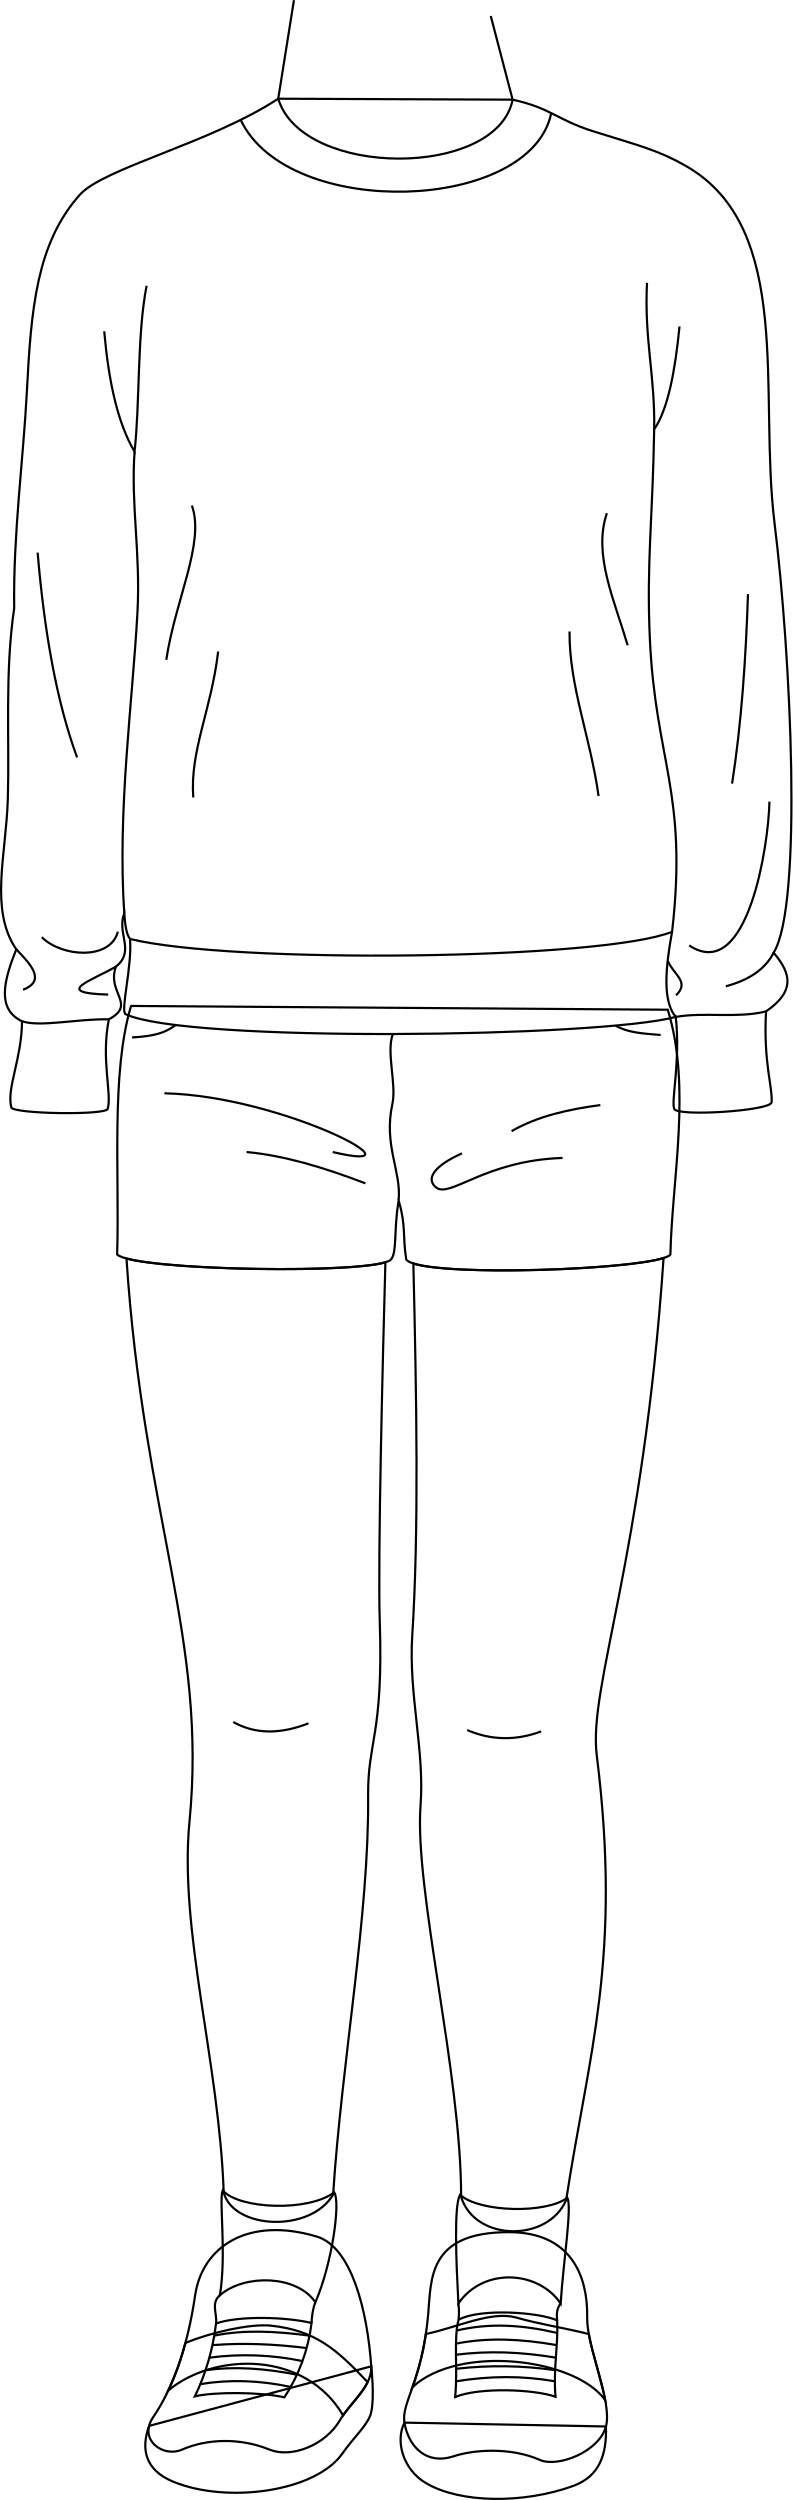
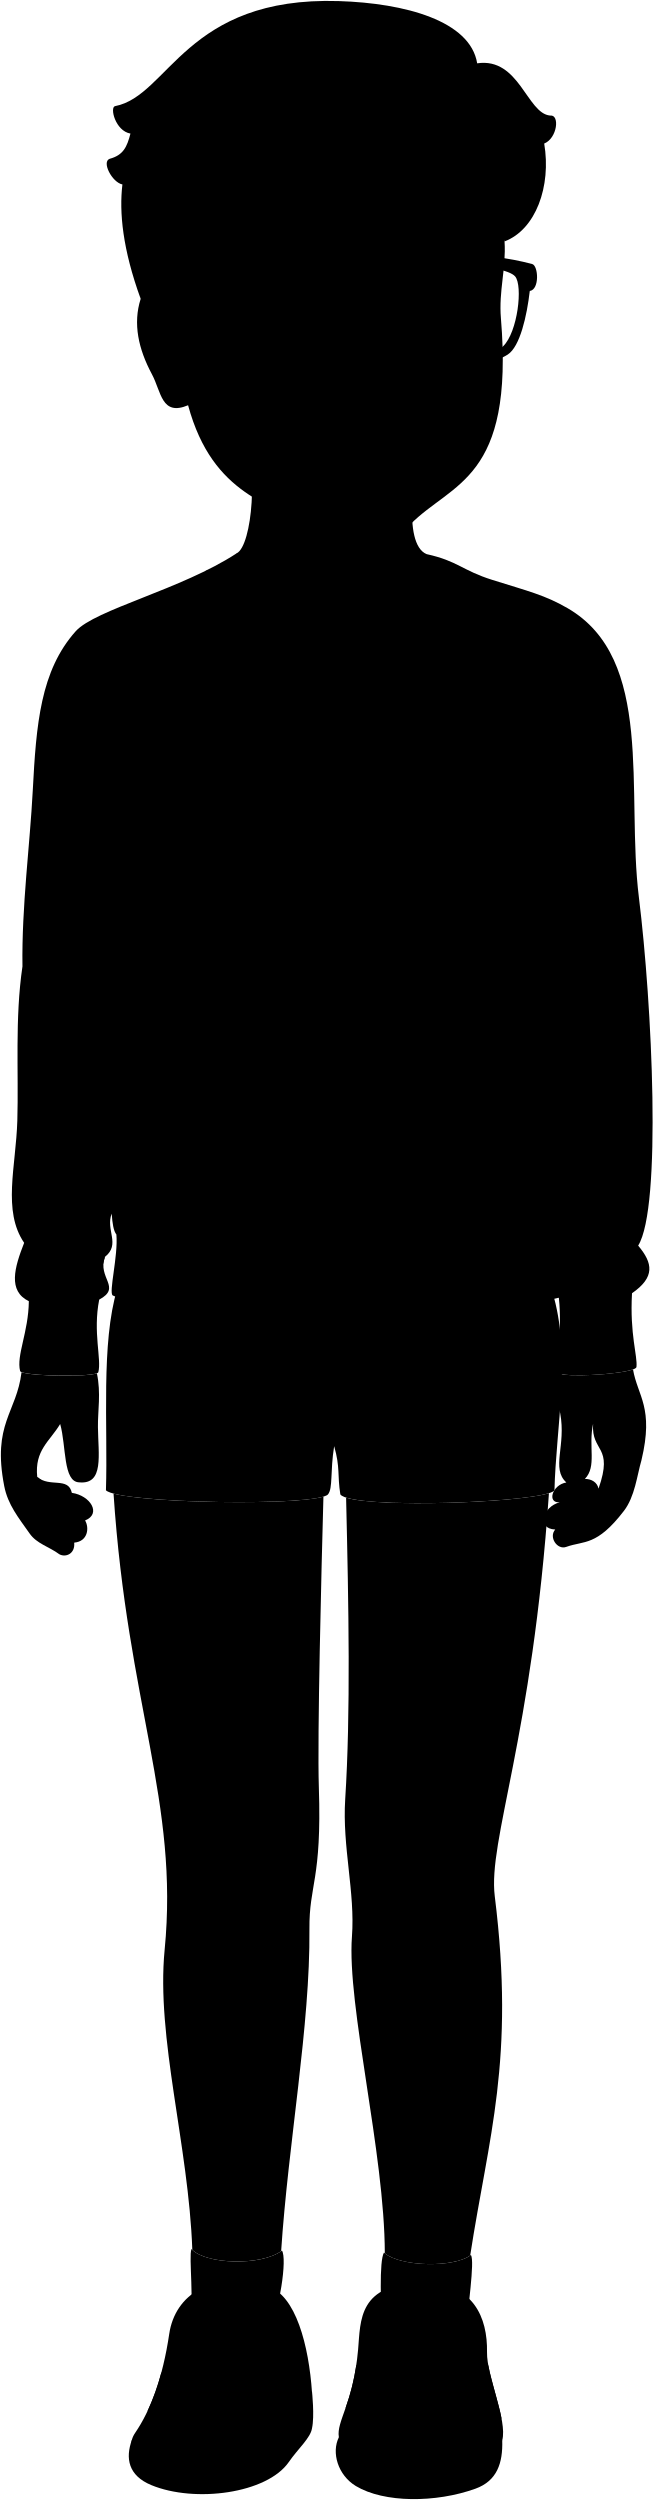
- <svg xmlns="http://www.w3.org/2000/svg" id="presence" viewBox="0 0 721.69 2276.5">
-   <defs>
-     <style>
-       .cls-1 {
-         fill: none;
-         stroke: #000;
-         stroke-miterlimit: 10;
-         stroke-width: 2px;
-       }
-     </style>
-   </defs>
-   <g id="skinHapa">
-     <path class="cls-1" d="M604.25,1145.56c-34.52,10.82-192.43,16.36-227.85,5,2.89,121.82,5.16,242.41-1,338.74-3.42,53.64,11.31,104.6,7.57,154.37-5.82,77.45,37.06,244.19,36.93,356.93,12.81,40.78,79.16,41.4,95.68,2.67,20.51-134.23,50.87-220,27.81-405C535.62,1535.73,585.42,1421.53,604.25,1145.56Z" />
-     <path class="cls-1" d="M345.81,1476.22c-1.89-57.5,2.85-244,5.13-326.79-32.5,9.82-195,7.51-235.77-3.43,15.81,237.44,73.58,346.57,57.4,512.5-9.7,99.44,27.09,219.87,31.14,338.06,9.08,33.72,79.11,36.8,99.64,1.77,7.85-121.49,32.83-254.44,31.86-362.85C334.76,1584.83,349.23,1580.6,345.81,1476.22Z" />
+ <svg viewBox="0 0 734.05 2808.18">
+   <g class="soleWhite">
+     <path d="M564.15,2741.22c.77,25.6-5.83,45.5-30.16,54.28-44.4,16-102.57,16.09-134.25-3-20.25-12.22-27.65-37.68-19.11-54.78Z" />
+     <path d="M350.47,2686.41s3,27.65,0,41.22c-1.65,10.85-15.63,22.81-26.14,38C299.86,2800.88,219,2811.71,170,2791.47c-26-10.75-29.32-30.3-21.84-50.77Z" />
  </g>
-   <g id="skinCreaseLine">
-     <path class="cls-1" d="M492.74,1576.63c-22.73,8.47-45.18,8.28-67.35-1.23" />
-     <path class="cls-1" d="M280.91,1569.28c-24.35,9.5-47.44,10.62-68.56-1.23" />
+   <g class="catherineShoe">
+     <path d="M475.66,2564.27c56.16,0,72.13,39.18,71.39,77.9-.52,26.81,23.13,76.43,17.1,99-6.11,22.9-43.68,37.75-60.2,30.45-26.79-11.83-60.65-9.29-78.56-3.29-24.45,8.18-41.07-8.5-44.76-30.68-3-18.1,16.29-37.78,21.63-98.55C405.1,2606.89,401.9,2564.27,475.66,2564.27Z" />
+     <path d="M300.72,2568.26c31.6,9.43,46.23,66.87,49.75,119.15.19,18.1-19,31.78-28.66,48.26-13.57,23.13-44.65,34.5-63.84,26.67-27.15-11.07-57.27-10-79.93,0-17.1,7.53-40.23-9.07-26.16-29.67,17.08-25,30.85-61.23,38.22-111.12C196.63,2577.31,238.36,2549.66,300.72,2568.26Z" />
  </g>
-   <g id="catherineSole">
-     <path class="cls-1" d="M551.79,2209.55c.78,25.59-5.83,45.5-30.16,54.27-44.4,16-102.57,16.09-134.25-3-20.25-12.21-27.65-37.68-19.11-54.77Z" />
-     <path class="cls-1" d="M338.12,2154.74s3,27.64,0,41.22c-1.66,10.85-15.64,22.8-26.15,37.95-24.47,35.29-105.38,46.12-154.33,25.88-26-10.75-29.33-30.29-21.85-50.76Z" />
+   <g class="catherineShoeStripe">
+     <path d="M400.14,2657.06A253.75,253.75,0,0,1,388,2705.41c41.78-38.84,147.42-26.87,175.48,11.74-3.52-18.83-11.59-41.74-14.93-60.11-23.21-5.81-45.47-9-66.4-15.1C459.54,2635.82,427.79,2651.23,400.14,2657.06Z" />
+     <path d="M165.65,2708.4c42-34.81,124.52-36.38,159.12,22.69,7.21-10.32,17.23-19.75,22.37-30.23-28.74-30.48-47.89-47.06-87.67-51.4-19.28-2.11-55.87,6.31-78.28,15.73A258.13,258.13,0,0,1,165.65,2708.4Z" />
  </g>
-   <g id="catherineShoe">
-     <path class="cls-1" d="M463.3,2032.6c56.17,0,72.13,39.17,71.39,77.89-.52,26.81,23.13,76.43,17.1,99.06-6.11,22.89-43.68,37.74-60.2,30.44-26.78-11.83-60.65-9.28-78.55-3.29-24.46,8.19-41.07-8.49-44.77-30.67-3-18.1,16.29-37.79,21.63-98.56C392.74,2075.21,389.54,2032.6,463.3,2032.6Z" />
-     <path class="cls-1" d="M288.36,2036.59c31.6,9.42,46.24,66.86,49.76,119.15.18,18.1-19,31.77-28.67,48.25-13.57,23.14-44.65,34.51-63.84,26.68-27.15-11.07-57.27-10-79.93,0-17.1,7.53-40.23-9.07-26.15-29.68,17.07-25,30.84-61.23,38.21-111.11C184.28,2045.64,226,2018,288.36,2036.59Z" />
+   <g class="shoelace">
+     <path d="M518.2,2714.16c-19.23-6.82-69.16-8.91-91.38.23,2.58-25.87-1.6-53.46,3.14-70.36,19.5-10.68,73.52-6.92,89.72.62C520.88,2666.27,516,2688.52,518.2,2714.16Z" />
+     <path d="M296.07,2647c-22.88-5.49-65.9-6.86-87,.46a211.42,211.42,0,0,1-19.22,66.36c16.94-4.12,59.5-4.12,81.47.92A159.43,159.43,0,0,0,296.07,2647Z" />
  </g>
-   <g id="catherineShoeStripe">
-     <path class="cls-1" d="M387.79,2125.38a254.4,254.4,0,0,1-12.18,48.35c41.78-38.84,147.43-26.86,175.48,11.75-3.52-18.83-11.59-41.74-14.92-60.12-23.21-5.81-45.48-9-66.41-15.1C447.18,2104.14,415.43,2119.55,387.79,2125.38Z" />
-     <path class="cls-1" d="M153.29,2176.72c42-34.81,124.52-36.38,159.12,22.69,7.21-10.31,17.23-19.75,22.37-30.23-28.74-30.48-47.89-47-87.67-51.4-19.28-2.11-55.87,6.31-78.28,15.73A257.81,257.81,0,0,1,153.29,2176.72Z" />
+   <g class="sockWhite">
+     <path d="M316.71,2528c-23.27,17.76-86.34,15.53-101.65-1.78-3.39,9.6,3.7,57.35-2.44,95.46,22.65-19.59,70.05-18.38,86.94,6.41C314.71,2593.24,322.64,2537.12,316.71,2528Z" />
+     <path d="M529,2532.91c-18.76,14.69-80,13.47-97.68-2.68-5.57,9.41-3.6,59.72-1.51,99,22.88-33.29,72.92-30,93.13,0C525.34,2590.69,533.46,2540.87,529,2532.91Z" />
  </g>
-   <g id="catherineShoelace">
-     <path class="cls-1" d="M505.84,2182.48c-19.23-6.82-69.15-8.91-91.38.23,2.58-25.86-1.6-53.45,3.14-70.36,19.5-10.68,73.52-6.92,89.73.63C508.53,2134.6,503.66,2156.85,505.84,2182.48Z" />
-     <path class="cls-1" d="M283.72,2115.31c-22.89-5.5-65.91-6.87-87,.45a211.49,211.49,0,0,1-19.23,66.37C194.47,2178,237,2178,259,2183A159.58,159.58,0,0,0,283.72,2115.31Z" />
+   <path class="catherineShorts" d="M620.44,1451.14c21.62,70.43,4,152.8,2.37,223-11.55,13.86-227.83,21.8-240.53,4.48-3.47-21.94,0-29.95-6.93-54.2-4.62,28.87-1.24,47.09-6.93,54.2C355.72,1692.45,134,1689,119,1674c2.31-72.74-5.77-165.11,12.7-226.31Z" />
+   <path class="catherineSweater" d="M479.16,622.43c35.21,7.73,40,18.32,73.72,28.91,40.53,12.74,59.23,17.08,84.57,31.75,98.36,56.94,65.48,206.25,80.24,325.26s25.88,347.7-.86,390.83c16.68,19.75,19.08,35.41-6.91,53.49-2.63,46.56,6.36,70.16,5,82.83-.8,7.68-85.66,13.18-88.59,6-3-7.31,5.73-43.25,1.41-83.84-68.76,18.67-446.23,23.73-501.09-2.51-4.82-3,6.19-44,4.09-68.49-3.21-3.82-4.55-12.77-5.27-23.41-7.17,18.35,10.35,34.42-7.61,48.58-8.69,24,19.23,34.19-6.43,48-7.25,36.79,2.85,67.06-1,81.54-1.59,6-86.32,4.65-87.84-1.34-4.41-17.49,9.38-43.41,9.81-78.44-23.71-11.47-16.23-37.69-5.27-65.56-24.55-35.92-9.21-85.56-7.67-137.22,1.61-54.13-2.89-114.57,5.77-173.3-1-67.39,8.46-137,11.56-197.37C40.67,813.43,45.49,753.39,85,709.1c21.76-24.41,119.12-47.1,180.74-87.53Z" />
+   <g class="clothesDisplayLine">
+     <path d="M613.94,1474.13c-15.84-1.23-30.63-2.19-40.94-8.53" />
+     <path d="M172.23,1465.09c-9.95,7.33-19.25,10.1-39.63,11.28" />
+     <path d="M370.07,1473.29c-6.17,16.65,3.52,45.76-.39,63.59-8.26,37.62,8.25,61.47,5.67,87.52" />
  </g>
-   <g id="catherineSock">
-     <path class="cls-1" d="M304.35,1996.33c-23.27,17.76-86.34,15.53-101.64-1.77-3.4,9.6,3.7,57.34-2.45,95.45,22.65-19.59,70.05-18.37,86.94,6.41C302.35,2061.56,310.29,2005.45,304.35,1996.33Z" />
-     <path class="cls-1" d="M516.59,2001.23c-18.76,14.7-80,13.47-97.68-2.67-5.57,9.41-3.6,59.71-1.51,99,22.88-33.29,72.92-30,93.13,0C513,2059,521.1,2009.19,516.59,2001.23Z" />
+   <g class="clothesOverlapLine">
+     <path d="M514.3,634.67c-18.39,90.41-239.22,98.14-282.78,6.18" />
+     <path d="M134.9,943c-3.48,48.84,5.58,92.16,2.62,146.5-4.44,81.57-18.31,180.51-12,273.84" />
+     <path d="M709.92,1452.67c-26.51,6.52-56.16.42-82.14,5-12-13.88-9.74-43.44-3.41-77.52,14.57-126.79-15.28-155.12-20.32-268-3-67.76,2.62-107.26,4-189.4" />
+     <path d="M111.47,1459.87c-28-.68-62.69,7.39-79,1.76" />
+     <path d="M624.37,1380.18C559.58,1406,223,1409.49,130.78,1386.7" />
+     <path d="M517.63,2700.09c-30-5.17-58.72-5-90,0" />
+     <path d="M517.86,2690a350.13,350.13,0,0,0-90.13-1.27" />
+     <path d="M518.53,2678.56c-31.85-5.27-60.88-6.41-90.95-2.66" />
+     <path d="M519.31,2667.15c-33.42-5.87-62.94-7-91.73-1.38" />
+     <path d="M519.82,2656.08c-32.56-7.59-61.94-9.21-91.61-2.23" />
+     <path d="M277.05,2705.2c-28-5.95-55.41-7-82.24-2.54" />
+     <path d="M282.7,2694.07c-29.22-5.79-57.13-7.72-83.15-4.11" />
+     <path d="M287.81,2681.66a253.63,253.63,0,0,0-84.77-3.1" />
+     <path d="M291.58,2669.83c-29.76-3.77-58.45-4.84-85.75-2.68" />
+     <path d="M294.24,2658.5c-30.61-4-59.91-5.56-86.73,0" />
+     <path d="M212.62,2621.69c-8.49,7.29-2.39,17-3.51,25.75" />
+     <path d="M299.56,2628.1c-2.24,4.91-3.6,15-3.49,18.88" />
+     <path d="M522.89,2629.26c-4.36,5.36-3.5,11.9-3.21,15.39" />
+     <path d="M429.76,2629.26c.88,6,.5,10,.2,14.77" />
  </g>
-   <g id="clothesOverlapLine">
-     <path class="cls-1" d="M505.27,2168.41c-30-5.17-58.72-5-90,0" />
-     <path class="cls-1" d="M505.51,2158.28a350.66,350.66,0,0,0-90.14-1.26" />
-     <path class="cls-1" d="M506.17,2146.88c-31.84-5.26-60.88-6.41-90.95-2.66" />
-     <path class="cls-1" d="M507,2135.48c-33.41-5.87-62.94-7-91.73-1.39" />
-     <path class="cls-1" d="M507.47,2124.41c-32.57-7.6-62-9.22-91.62-2.24" />
-     <path class="cls-1" d="M264.69,2173.52c-28-5.95-55.4-7-82.24-2.53" />
-     <path class="cls-1" d="M270.35,2162.4c-29.23-5.8-57.14-7.73-83.16-4.12" />
-     <path class="cls-1" d="M275.45,2150a253.64,253.64,0,0,0-84.77-3.11" />
-     <path class="cls-1" d="M279.22,2138.16c-29.76-3.77-58.44-4.84-85.74-2.68" />
-     <path class="cls-1" d="M281.88,2126.82c-30.61-4-59.91-5.56-86.73,0" />
-     <path class="cls-1" d="M200.26,2090c-8.49,7.3-2.38,17-3.5,25.75" />
-     <path class="cls-1" d="M287.2,2096.42c-2.24,4.92-3.59,15-3.48,18.89" />
-     <path class="cls-1" d="M510.53,2097.59c-4.36,5.36-3.49,11.89-3.2,15.39" />
-     <path class="cls-1" d="M417.4,2097.59c.88,6,.5,10,.2,14.76" />
+   <g class="clothesFoldLine">
+     <path d="M145.87,791.89c-8.75,44-6,106.94-11,151.06-15.12-25.48-23.62-63.33-27.63-109.57" />
+     <path d="M46.63,1034.88c6.06,71.56,17.08,135.2,35.9,186.43" />
+     <path d="M187.08,992.05c12.1,33.79-15.11,85.66-23.3,140.45" />
+     <path d="M211,1124.94c-6.3,53.54-25.83,90.07-22.68,132.9" />
+     <path d="M50.41,1385.07c18.26,18.26,62.52,21.16,69.28-5" />
+     <path d="M27.17,1396.07c13.61,14.31,27.14,28.61,6.23,36.87" />
+     <path d="M117.9,1411.87c-22.14,12.88-58.49,24-7,25.48" />
+     <path d="M620.35,1406.48c5.1,12.6,20.52,19.28,7.62,31.5" />
+     <path d="M716.83,1399.18c-7.27,14.51-21.69,24.76-43.51,30.61" />
+     <path d="M713,1261.62c-.63,38.42-19.52,166.28-73.06,131" />
+     <path d="M693.48,1072.67c-2,59.9-6,118.08-14.49,172.57" />
+     <path d="M565,999c-12.84,37.47,6.93,79.36,18.9,120.3" />
+     <path d="M531,1106.68c-.38,49.93,18.89,95.74,26.45,149.9" />
+     <path d="M601.52,789.24c-2.61,51.54,7.56,85.66,6.51,133.49,12.81-18.92,19.11-53.59,23.09-93.81" />
+     <path d="M162,1527.24c108.16,2.38,243.66,74.88,153.33,53.49" />
+     <path d="M345.08,1609.25c-38.13-14.69-74.7-25.48-108.17-28.52" />
+     <path d="M559,1537.94c-29.14,3.93-57.11,10.07-80.82,23.77" />
+     <path d="M433,1581.91c-25.63,11.55-33.06,23.16-23.77,30.91,12.68,10.58,44-24.34,115.3-26.72" />
  </g>
-   <path id="catherineShorts" class="cls-1" d="M608.08,919.46c21.63,70.43,4,152.8,2.37,223-11.55,13.85-227.83,21.79-240.53,4.47-3.47-21.94,0-30-6.93-54.19-4.62,28.86-1.24,47.08-6.93,54.19-12.7,13.86-234.39,10.39-249.4-4.62,2.31-72.74-5.77-165.11,12.7-226.3Z" />
-   <g id="clothesDisplayLine">
-     <path class="cls-1" d="M601.58,942.46c-15.84-1.24-30.63-2.2-40.94-8.53" />
-     <path class="cls-1" d="M159.87,933.42c-9.94,7.33-19.25,10.1-39.63,11.27" />
-     <path class="cls-1" d="M357.71,941.62c-6.17,16.64,3.52,45.75-.39,63.59-8.26,37.61,8.26,61.46,5.67,87.52" />
+   <g class="eye">
+     <rect class="sclera" x="270.37" y="299.43" width="277.66" height="71.94" />
+     <g class="irisBrown">
+       <circle cx="487.46" cy="331.79" r="22.05" />
+       <circle cx="321.98" cy="330.32" r="22.05" />
+     </g>
+     <g class="pupil">
+       <circle cx="487.46" cy="331.79" r="8.58" />
+       <circle cx="321.98" cy="330.32" r="8.58" />
+     </g>
  </g>
-   <g id="clothesFoldLine">
-     <path class="cls-1" d="M149.67,995.56c108.17,2.38,243.67,74.89,153.33,53.49" />
-     <path class="cls-1" d="M332.72,1077.58c-38.13-14.69-74.7-25.49-108.16-28.53" />
-     <path class="cls-1" d="M546.67,1006.26c-29.14,3.94-57.11,10.08-80.83,23.77" />
-     <path class="cls-1" d="M420.67,1050.24c-25.63,11.54-33.06,23.15-23.77,30.9,12.68,10.58,44-24.34,115.3-26.71" />
+   <g class="skinHapa">
+     <path d="M476.81,507.06c-11.44,14.7-25.64,103.75,2.35,115.37-14,71.71-191.54,71.71-213.45-.86,17.68-8.18,25.42-99.81,6.16-135" />
+     <path d="M108.85,1542.6c-10.94,4.21-73.87,3.23-84.65-1.31-5.5,45.76-33.11,57.7-19.45,128,4.09,21,16.08,35.53,28.53,53.26,8.17,11.65,21.64,14.61,33.44,23.35,7.43,3.93,17.92-.88,16.6-13.11,15.74-1.31,17.05-17,12.24-24.91,18.63-7.35,6.12-28-14.86-31-3.93-18.35-24.91-5.68-38.89-17.91-3.06-30.16,14-39.77,25.78-59.43,7,24.9,3.06,65.11,21.42,65.54,28,2.63,21.35-30.79,21-62C109.76,1585,113.57,1564.83,108.85,1542.6Z" />
+     <path d="M627.16,1542.36c-6.07,22.77,0,34.35,2.09,45.21,6.89,36.28-10.48,61.83,6.93,77.65-16.13,2.63-22.06,23.51-7.42,22.27-18.92,4.74-26.78,29.67-5.06,30.58-7.67,8.4,2.23,23.38,12.48,19.47,20-7.17,34-.45,64.64-40.4,12.37-16.1,14.67-39.57,19.71-56.93,14.21-59.38-4.25-71.67-9.49-102C695,1544.07,635,1547.46,627.16,1542.36Zm45.13,129.84c-1.32-7.06-7.76-11-15.3-11,13.62-14,3.68-36.06,9.21-61.94C664,1631.69,689.61,1623.09,672.29,1672.2Z" />
+     <path d="M616.61,1677.23c-34.52,10.83-192.43,16.37-227.85,5,2.89,121.83,5.16,242.42-1,338.74-3.42,53.65,11.31,104.6,7.57,154.37-5.8,77.19,36.76,243.06,36.92,355.78,18.63,15.13,76.65,16.23,95.91,2.41,20.5-133.42,50.57-219.23,27.59-403.59C548,2067.4,597.78,1953.21,616.61,1677.23Z" />
+     <path d="M358.16,2007.9c-1.88-57.5,2.86-244,5.14-326.79-32.5,9.81-195,7.5-235.77-3.43,15.8,237.43,73.58,346.57,57.4,512.49-9.67,99.17,26.87,219.2,31.1,337.06,16.59,16.18,76.29,18.14,99.77,1.44,7.94-121.13,32.74-253.5,31.77-361.51C347.11,2116.5,361.59,2112.28,358.16,2007.9Z" />
+     <path d="M566.75,271.16c1.9,31.23-6.68,55.14-4.08,86.45,15.09,181.6-54.9,184-101.87,231.49-27.57,27.86-94.72,18.31-111.22,6.3C307,564.45,239.32,558.7,211.27,455.21c-30,12.57-30-15-40.62-34.82C155.44,392,149.15,363.55,158,335.68,153.44,31.32,640.88,23.63,566.75,271.16ZM460.87,340.38c7.05.75,18.43,4.79,32.11,4.56,13.43-.23,26.75-.81,36.29-8.91-12.29-8.81-22.06-18.23-41.78-18.23-11.88,0-26,4.09-33.59,18.43C450.94,341.83,458,340.07,460.87,340.38Zm-94.35-4.67c-13.42-17.07-26.79-21.83-45.47-20.13-17.42,1.58-29.18,11.76-36.42,18.32,12.44,8.37,23.3,9.77,39.59,10.34,16.79.6,24-6.19,34.84-4.38C361.94,340.34,370.85,341.22,366.52,335.71Z" />
  </g>
-   <path id="catherineSweater" class="cls-1" d="M466.8,90.75c35.21,7.73,40,18.32,73.72,28.91,40.53,12.74,59.23,17.08,84.57,31.75,98.36,57,65.49,206.25,80.24,325.27s25.88,347.69-.86,390.83c16.68,19.74,19.08,35.4-6.9,53.49-2.64,46.56,6.36,70.15,5,82.82-.8,7.68-85.65,13.19-88.59,6-3-7.3,5.73-43.25,1.41-83.83-68.75,18.66-446.22,23.73-501.09-2.51-4.82-3,6.2-44,4.1-68.49-3.22-3.83-4.55-12.78-5.27-23.42C106,850,123.5,866,105.55,880.2c-8.7,24,19.22,34.19-6.44,48-7.25,36.78,2.86,67-1,81.54-1.59,6-86.32,4.65-87.83-1.34C5.86,990.9,19.66,965,20.08,930c-23.71-11.46-16.23-37.69-5.27-65.56C-9.74,828.48,5.6,778.83,7.14,727.18c1.61-54.13-2.89-114.58,5.78-173.31-1-67.39,8.45-137,11.55-197.36,3.84-74.75,8.66-134.79,48.14-179.08C94.37,153,191.73,130.33,253.35,89.89Z" />
-   <g id="clothesOverlapLine-2" data-name="clothesOverlapLine">
-     <path class="cls-1" d="M501.94,103c-18.38,90.41-239.21,98.14-282.78,6.17" />
-     <path class="cls-1" d="M122.55,411.28c-3.49,48.83,5.57,92.15,2.61,146.5-4.44,81.57-18.31,180.51-12,273.83" />
-     <path class="cls-1" d="M697.57,921c-26.52,6.52-56.17.41-82.15,5-12-13.88-9.73-43.45-3.41-77.53,14.57-126.78-15.28-155.12-20.31-268-3-67.76,2.61-107.26,4-189.4" />
-     <path class="cls-1" d="M99.11,928.2c-28-.68-62.68,7.39-79,1.75" />
-     <path class="cls-1" d="M612,848.5c-64.79,25.82-401.39,29.31-493.58,6.53" />
+   <g class="skinOverlapLine">
+     <path d="M628.76,1687.49a39.07,39.07,0,0,1,26.47-.91c2.85-3.74,1.76-8.32,17.06-14.38-4.18,5.63-13.77,18.21-17.06,25.82-10.29,1.36-23.27,7.78-31.53,20" />
+     <path d="M657,1661.15c-8.76,7.56-16.1,6.54-20.81,4.07" />
+     <path d="M672.29,1672.2c-13.95,2.68-15.29-4.56-24.16-5.88" />
+     <path d="M668.76,1584.94a90.51,90.51,0,0,0-2.56,14.27" />
+     <path d="M95.56,1707.87c-9-11.83-18.72-21.12-30.15-24.47-3.47-7.64-13.15-16-23.6-24.47A366.74,366.74,0,0,1,58,1700c15,9.23,26,19.52,25.34,32.78" />
+     <path d="M80.7,1676.84c-7.77-1.14-14.34-1.18-19.53,0" />
+     <path d="M63.51,1578.6c2.29,6.78,3,14.73,4.08,20.9" />
  </g>
-   <g id="clothesFoldLine-2" data-name="clothesFoldLine">
-     <path class="cls-1" d="M133.51,260.21c-8.75,44-6,107-11,151.07C107.42,385.8,98.92,347.94,94.91,301.7" />
-     <path class="cls-1" d="M34.27,503.2c6.06,71.57,17.09,135.21,35.9,186.43" />
-     <path class="cls-1" d="M174.73,460.37c12.09,33.8-15.12,85.66-23.31,140.46" />
-     <path class="cls-1" d="M198.66,593.27c-6.3,53.54-25.82,90.07-22.67,132.9" />
-     <path class="cls-1" d="M38.05,853.39c18.27,18.27,62.52,21.17,69.28-5" />
-     <path class="cls-1" d="M14.81,864.39C28.43,878.7,42,893,21,901.26" />
-     <path class="cls-1" d="M105.55,880.2c-22.15,12.87-58.5,24-7,25.47" />
-     <path class="cls-1" d="M608,874.8c5.1,12.6,20.51,19.28,7.62,31.5" />
-     <path class="cls-1" d="M704.47,867.51c-7.27,14.5-21.69,24.76-43.51,30.6" />
-     <path class="cls-1" d="M700.65,729.94c-.63,38.42-19.53,166.28-73.07,131" />
-     <path class="cls-1" d="M681.12,541c-2,59.9-6,118.09-14.49,172.58" />
-     <path class="cls-1" d="M552.63,467.3c-12.84,37.48,6.93,79.36,18.9,120.3" />
-     <path class="cls-1" d="M518.62,575c-.38,49.94,18.9,95.74,26.45,149.91" />
-     <path class="cls-1" d="M589.16,257.56c-2.61,51.55,7.56,85.66,6.51,133.49,12.81-18.92,19.11-53.58,23.1-93.81" />
+   <g class="skinFoldLine">
+     <path d="M188.8,364.14c-18.82-55.15-36.55-2.6-17.09,37.63" />
+     <path d="M188.58,384.9c-11.45,10.86,16.44,34.6,1.52,37.41-6.26,1.18-5.33-12.63-9.95-19.89C171.07,388.14,170,375,176.9,368.89" />
  </g>
-   <g id="skinHapa-2" data-name="skinHapa">
-     <path class="cls-1" d="M446.87,14.53,466.8,90.75c-14,71.71-191.53,71.71-213.45-.86L267.66.16" />
+   <g class="skinCreaseLine">
+     <path d="M505.09,2108.3c-22.72,8.48-45.18,8.28-67.34-1.22" />
+     <path d="M293.27,2101c-24.36,9.49-47.44,10.62-68.57-1.23" />
+   </g>
+   <g class="head49">
+     <path class="lipFemaleMedium__noStroke" d="M350.16,484.14c12.46,74.1,112.56,62.79,111.85-1.84C431.91,480.38,411,506.12,350.16,484.14Z" />
+     <path class="lipEdgeLine" d="M355.63,502.34c21.46,46.88,87.75,41.26,103.16-.56" />
+     <path class="lipFemaleMedium" d="M350.16,484.14c-6.33.87-10.84,0-12.82-3.36,17,7,34.37-14.29,69.71-3.18,16.67,5.24,25-6.32,37.36-2.47a58.09,58.09,0,0,0,31.4,3.12A27.34,27.34,0,0,1,462,482.3C432.6,480.43,406.23,506.82,350.16,484.14Z" />
+     <path class="teeth" d="M350.16,484.14c33.46,29.67,81.1,35.89,107-2-26.65-5.43-27.29,2.24-43.12,2.72C398.93,485.32,393.38,473.89,350.16,484.14Z" />
+     <g class="cheekLine">
+       <path d="M459.18,431.48c9.72,22.72,33,24.78,28.86,51.4" />
+       <path d="M370.9,419.08c-9.4,4.59-15.37,19.28-28.68,30.76-12.82,11.05-17.49,20.07-14.5,38.43" />
+     </g>
+     <g class="noseLine">
+       <path d="M448.93,405.09c1.38,13.76,20.65,24.09,2.52,39.47" />
+       <path d="M370.9,419.08c-4,2.2-8.63,17.92.23,24.79" />
+       <path d="M386.05,437.9c5.28,5.74,32.59,27.77,59.9,1.38" />
+     </g>
+     <g class="eyeFoldLine">
+       <path d="M514.15,361.46c-10.92,7.42-35.25,4.66-45.6-1.78" />
+       <path d="M345.66,361.06c-12.9,7.65-37.39,7.21-49-1.75" />
+     </g>
+     <g class="eyeCornerLine">
+       <path d="M284.63,333.9a24.39,24.39,0,0,1-16.07,4.3" />
+       <path d="M540.94,339.92A29.61,29.61,0,0,1,529.27,336" />
+     </g>
+     <g class="eyeCreaseLine">
+       <path d="M451.71,326.88c18.81-22.52,55.32-24.7,78.5-2.84" />
+       <path d="M279.41,323.23c29.08-26,72.07-19.4,84.84-.66" />
+     </g>
+     <g class="eyebrowDarkBrown">
+       <path d="M452.8,277.57c24.63,29.25,48.63-23.31,103.92,15.32C527,254.58,476.27,261.28,452.8,277.57Z" />
+       <path d="M374.74,277.57c-24.63,29.25-66.33-25.75-118.77,15.32C288.7,256.64,351.27,261.28,374.74,277.57Z" />
+     </g>
+     <path class="hairDarkBrown" d="M536,71.13c47.36-7.07,55.84,56.55,82,58.67,11-1.42,8.13,25.44-6.71,31.45,8.13,48.07-9.57,96.76-44.53,109.91a302,302,0,0,0-8-68.19c-8.19-12.91-15.27-28.18-15.27-44.94-22.72,40.22-89,51.76-143.38,17.13-29,11.54-65.18,4.47-86.41-4.84-19.37,22.34-46.93,32.4-75.6,36.87,10.8,56.61-25.7,95-20.11,143,4.09,25.33-19.74,13.78-25-26.81,4.41,39.23-13.62,23.18-21.6-11.18C164,317.06,158.75,326,158,335.68c-20.27-55.8-24.24-97.17-20.5-128.49-11.53-2.24-23.64-25.45-14.33-28.8,15.39-4.17,19.45-13.29,23.36-28.34-17.07-3-23.43-29.65-17.27-30.83,60.52-11.64,79.06-123.46,251.32-118C455.1,3.54,528.26,23.41,536,71.13Z" />
+     <g class="hairFoldLine">
+       <path d="M238.08,207.19a98.85,98.85,0,0,1-23.71.7" />
+       <path d="M313.68,170.32A54.53,54.53,0,0,1,300.19,164" />
+       <path d="M400.09,175.16a162.74,162.74,0,0,1-18-12.73" />
+       <path d="M558.74,203c5.9,6.76,11.69,12.53,17.31,16.67" />
+     </g>
+     <path class="catherineGlasses" d="M428.78,304c51.41-21.81,115.53-21.71,169-7.42,7,1.86,8.47,28.66-2.7,30.27-3.22,28-11,62.56-24.75,71.41C541.09,417.12,474,412,460,398.3c-13.22-13-25.36-35.19-33.21-66.27-1.42-5.62-21.71-5.17-23.31,0-9.51,30.55-20,53.31-33.21,66.27-14,13.71-81.1,18.82-110.31,0-13.74-8.85-21.53-43.42-24.76-71.41-11.16-1.61-9.65-28.41-2.69-30.27,53.44-14.29,117.67-14.67,169,7.42C406.29,306.12,424.45,305.88,428.78,304Zm-177.16,6.51c-8.89,10.49-2.91,62.61,13.47,78.45,14.81,14.33,79.42,15.73,98.52,1.39,13.44-10.09,36.94-59.65,24.63-73.82C364.8,289.58,263.86,296.12,251.62,310.55Zm190.39,6c-12.31,14.17,11.19,63.73,24.63,73.82,19.1,14.34,83.7,12.94,98.52-1.39,16.37-15.84,22.36-68,13.47-78.45C566.39,296.12,465.45,289.58,442,316.57Z" />
  </g>
</svg>
